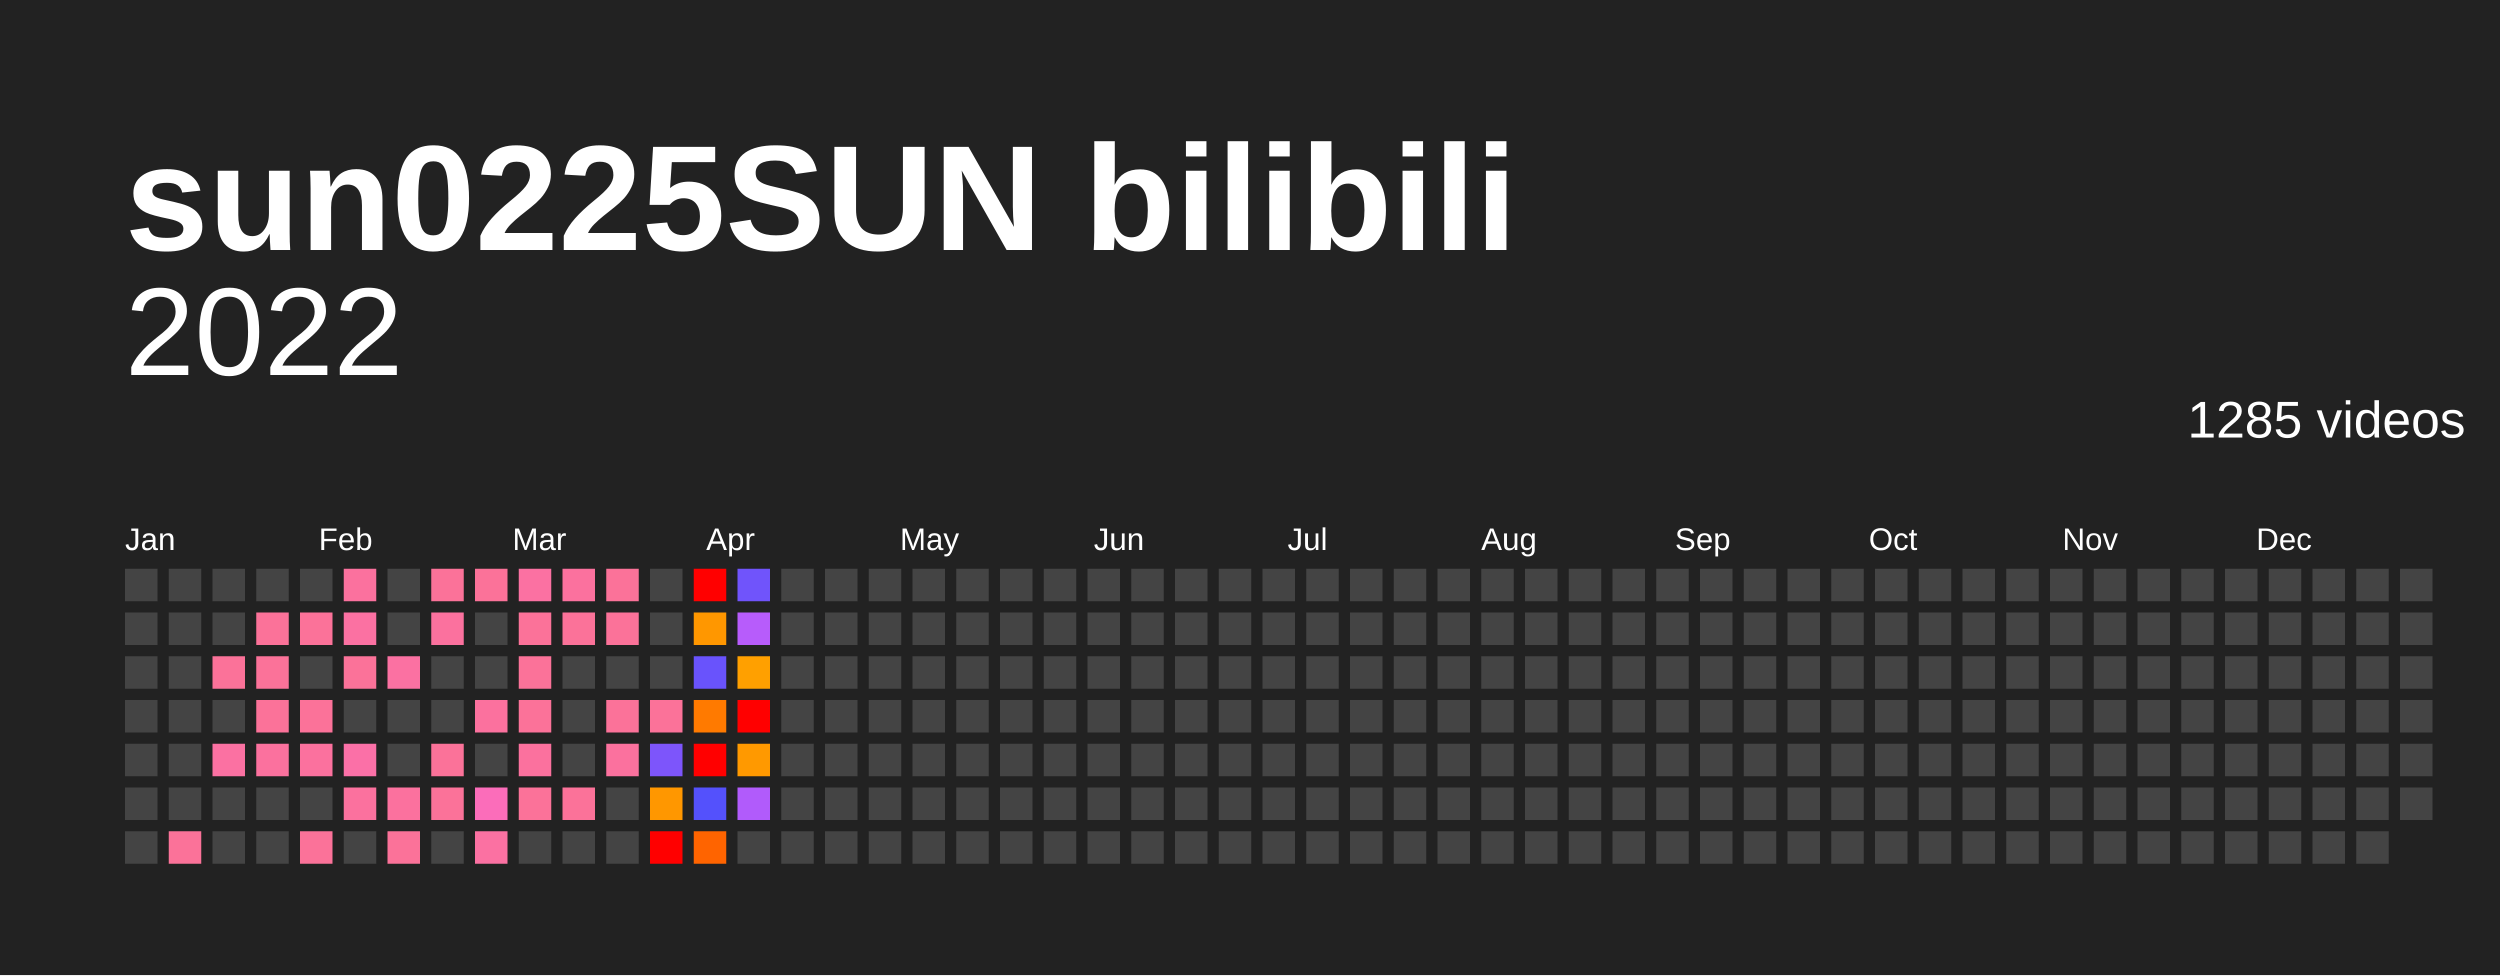
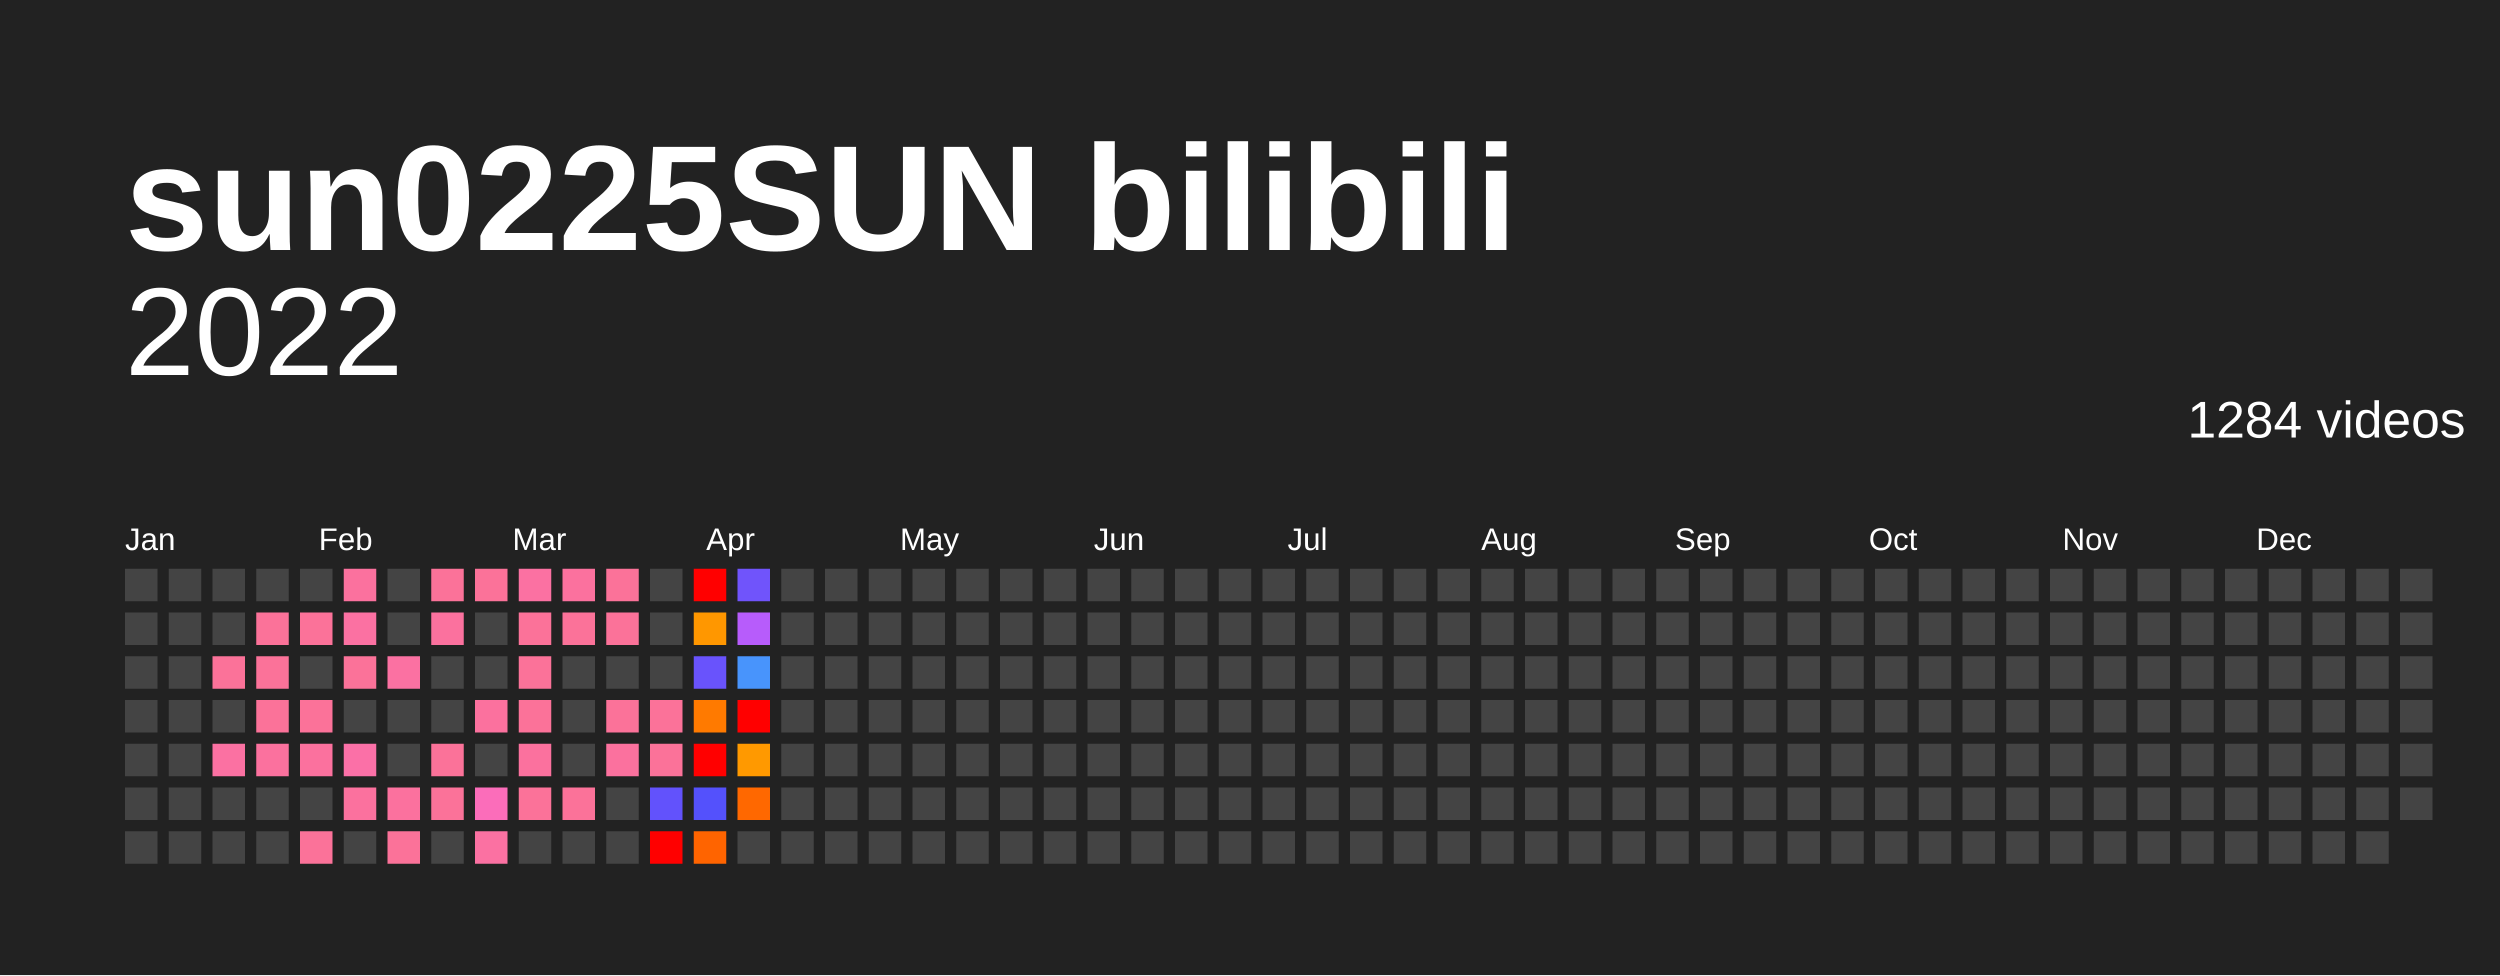
<svg xmlns="http://www.w3.org/2000/svg" baseProfile="full" height="78mm" version="1.1" viewBox="0,0,200,78" width="200mm">
  <defs />
  <rect fill="#222222" height="78" width="200" x="0" y="0" />
  <text fill="#FFFFFF" style="font-size:12px; font-family:Arial; font-weight:bold;" x="10" y="20">sun0225SUN bilibili</text>
  <text alignment-baseline="hanging" fill="#FFFFFF" style="font-size:10.0px; font-family:Arial;" x="10" y="30">2022</text>
-   <text alignment-baseline="hanging" fill="#FFFFFF" style="font-size:4.125px; font-family:Arial;" x="175" y="35">1285 videos</text>
+   <text alignment-baseline="hanging" fill="#FFFFFF" style="font-size:4.125px; font-family:Arial;" x="175" y="35">1284 videos</text>
  <text fill="#FFFFFF" style="font-size:2.5px; font-family:Arial" x="10.0" y="44">Jan</text>
  <text fill="#FFFFFF" style="font-size:2.5px; font-family:Arial" x="25.5" y="44">Feb</text>
  <text fill="#FFFFFF" style="font-size:2.5px; font-family:Arial" x="41.0" y="44">Mar</text>
  <text fill="#FFFFFF" style="font-size:2.5px; font-family:Arial" x="56.5" y="44">Apr</text>
  <text fill="#FFFFFF" style="font-size:2.5px; font-family:Arial" x="72.0" y="44">May</text>
  <text fill="#FFFFFF" style="font-size:2.5px; font-family:Arial" x="87.5" y="44">Jun</text>
  <text fill="#FFFFFF" style="font-size:2.5px; font-family:Arial" x="103.0" y="44">Jul</text>
  <text fill="#FFFFFF" style="font-size:2.5px; font-family:Arial" x="118.5" y="44">Aug</text>
  <text fill="#FFFFFF" style="font-size:2.5px; font-family:Arial" x="134.0" y="44">Sep</text>
  <text fill="#FFFFFF" style="font-size:2.5px; font-family:Arial" x="149.5" y="44">Oct</text>
  <text fill="#FFFFFF" style="font-size:2.5px; font-family:Arial" x="165.0" y="44">Nov</text>
  <text fill="#FFFFFF" style="font-size:2.5px; font-family:Arial" x="180.5" y="44">Dec</text>
  <rect fill="#444444" height="2.6" width="2.6" x="10.0" y="45.5" />
  <rect fill="#444444" height="2.6" width="2.6" x="10.0" y="49.0" />
  <rect fill="#444444" height="2.6" width="2.6" x="10.0" y="52.5" />
  <rect fill="#444444" height="2.6" width="2.6" x="10.0" y="56.0" />
  <rect fill="#444444" height="2.6" width="2.6" x="10.0" y="59.5" />
  <rect fill="#444444" height="2.6" width="2.6" x="10.0" y="63.0" />
  <rect fill="#444444" height="2.6" width="2.6" x="10.0" y="66.5" />
  <rect fill="#444444" height="2.6" width="2.6" x="13.5" y="45.5" />
  <rect fill="#444444" height="2.6" width="2.6" x="13.5" y="49.0" />
  <rect fill="#444444" height="2.6" width="2.6" x="13.5" y="52.5" />
  <rect fill="#444444" height="2.6" width="2.6" x="13.5" y="56.0" />
  <rect fill="#444444" height="2.6" width="2.6" x="13.5" y="59.5" />
  <rect fill="#444444" height="2.6" width="2.6" x="13.5" y="63.0" />
-   <rect fill="#fb7299" height="2.6" width="2.6" x="13.5" y="66.5" />
+   <rect fill="#444444" height="2.6" width="2.6" x="13.5" y="66.5" />
  <rect fill="#444444" height="2.6" width="2.6" x="17.0" y="45.5" />
  <rect fill="#444444" height="2.6" width="2.6" x="17.0" y="49.0" />
  <rect fill="#fb7299" height="2.6" width="2.6" x="17.0" y="52.5" />
  <rect fill="#444444" height="2.6" width="2.6" x="17.0" y="56.0" />
  <rect fill="#fb71a2" height="2.6" width="2.6" x="17.0" y="59.5" />
  <rect fill="#444444" height="2.6" width="2.6" x="17.0" y="63.0" />
  <rect fill="#444444" height="2.6" width="2.6" x="17.0" y="66.5" />
  <rect fill="#444444" height="2.6" width="2.6" x="20.5" y="45.5" />
  <rect fill="#fb7299" height="2.6" width="2.6" x="20.5" y="49.0" />
  <rect fill="#fb7299" height="2.6" width="2.6" x="20.5" y="52.5" />
  <rect fill="#fb7299" height="2.6" width="2.6" x="20.5" y="56.0" />
  <rect fill="#fb719e" height="2.6" width="2.6" x="20.5" y="59.5" />
  <rect fill="#444444" height="2.6" width="2.6" x="20.5" y="63.0" />
  <rect fill="#444444" height="2.6" width="2.6" x="20.5" y="66.5" />
  <rect fill="#444444" height="2.6" width="2.6" x="24.0" y="45.5" />
  <rect fill="#fb7299" height="2.6" width="2.6" x="24.0" y="49.0" />
  <rect fill="#444444" height="2.6" width="2.6" x="24.0" y="52.5" />
  <rect fill="#fb7299" height="2.6" width="2.6" x="24.0" y="56.0" />
  <rect fill="#fb719e" height="2.6" width="2.6" x="24.0" y="59.5" />
  <rect fill="#444444" height="2.6" width="2.6" x="24.0" y="63.0" />
  <rect fill="#fb7299" height="2.6" width="2.6" x="24.0" y="66.5" />
  <rect fill="#fb719e" height="2.6" width="2.6" x="27.5" y="45.5" />
  <rect fill="#fb71a2" height="2.6" width="2.6" x="27.5" y="49.0" />
  <rect fill="#fb7299" height="2.6" width="2.6" x="27.5" y="52.5" />
  <rect fill="#444444" height="2.6" width="2.6" x="27.5" y="56.0" />
  <rect fill="#fb70a7" height="2.6" width="2.6" x="27.5" y="59.5" />
  <rect fill="#fb719e" height="2.6" width="2.6" x="27.5" y="63.0" />
  <rect fill="#444444" height="2.6" width="2.6" x="27.5" y="66.5" />
  <rect fill="#444444" height="2.6" width="2.6" x="31.0" y="45.5" />
  <rect fill="#444444" height="2.6" width="2.6" x="31.0" y="49.0" />
  <rect fill="#fb71a2" height="2.6" width="2.6" x="31.0" y="52.5" />
  <rect fill="#444444" height="2.6" width="2.6" x="31.0" y="56.0" />
  <rect fill="#444444" height="2.6" width="2.6" x="31.0" y="59.5" />
  <rect fill="#fb719e" height="2.6" width="2.6" x="31.0" y="63.0" />
  <rect fill="#fb7299" height="2.6" width="2.6" x="31.0" y="66.5" />
  <rect fill="#fb7299" height="2.6" width="2.6" x="34.5" y="45.5" />
  <rect fill="#fb719e" height="2.6" width="2.6" x="34.5" y="49.0" />
  <rect fill="#444444" height="2.6" width="2.6" x="34.5" y="52.5" />
  <rect fill="#444444" height="2.6" width="2.6" x="34.5" y="56.0" />
  <rect fill="#fb7299" height="2.6" width="2.6" x="34.5" y="59.5" />
  <rect fill="#fb7299" height="2.6" width="2.6" x="34.5" y="63.0" />
  <rect fill="#444444" height="2.6" width="2.6" x="34.5" y="66.5" />
  <rect fill="#fb7299" height="2.6" width="2.6" x="38.0" y="45.5" />
  <rect fill="#444444" height="2.6" width="2.6" x="38.0" y="49.0" />
  <rect fill="#444444" height="2.6" width="2.6" x="38.0" y="52.5" />
  <rect fill="#fb719e" height="2.6" width="2.6" x="38.0" y="56.0" />
  <rect fill="#444444" height="2.6" width="2.6" x="38.0" y="59.5" />
  <rect fill="#fb6dba" height="2.6" width="2.6" x="38.0" y="63.0" />
  <rect fill="#fb71a2" height="2.6" width="2.6" x="38.0" y="66.5" />
  <rect fill="#fb71a2" height="2.6" width="2.6" x="41.5" y="45.5" />
  <rect fill="#fb7299" height="2.6" width="2.6" x="41.5" y="49.0" />
  <rect fill="#fb7299" height="2.6" width="2.6" x="41.5" y="52.5" />
  <rect fill="#fb7299" height="2.6" width="2.6" x="41.5" y="56.0" />
  <rect fill="#fb719e" height="2.6" width="2.6" x="41.5" y="59.5" />
  <rect fill="#fb7299" height="2.6" width="2.6" x="41.5" y="63.0" />
  <rect fill="#444444" height="2.6" width="2.6" x="41.5" y="66.5" />
  <rect fill="#fb719e" height="2.6" width="2.6" x="45.0" y="45.5" />
  <rect fill="#fb7299" height="2.6" width="2.6" x="45.0" y="49.0" />
  <rect fill="#444444" height="2.6" width="2.6" x="45.0" y="52.5" />
  <rect fill="#444444" height="2.6" width="2.6" x="45.0" y="56.0" />
  <rect fill="#444444" height="2.6" width="2.6" x="45.0" y="59.5" />
  <rect fill="#fb7299" height="2.6" width="2.6" x="45.0" y="63.0" />
  <rect fill="#444444" height="2.6" width="2.6" x="45.0" y="66.5" />
  <rect fill="#fb7299" height="2.6" width="2.6" x="48.5" y="45.5" />
  <rect fill="#fb7299" height="2.6" width="2.6" x="48.5" y="49.0" />
  <rect fill="#444444" height="2.6" width="2.6" x="48.5" y="52.5" />
  <rect fill="#fb7299" height="2.6" width="2.6" x="48.5" y="56.0" />
  <rect fill="#fb719e" height="2.6" width="2.6" x="48.5" y="59.5" />
  <rect fill="#444444" height="2.6" width="2.6" x="48.5" y="63.0" />
  <rect fill="#444444" height="2.6" width="2.6" x="48.5" y="66.5" />
  <rect fill="#444444" height="2.6" width="2.6" x="52.0" y="45.5" />
  <rect fill="#444444" height="2.6" width="2.6" x="52.0" y="49.0" />
  <rect fill="#444444" height="2.6" width="2.6" x="52.0" y="52.5" />
  <rect fill="#fb7299" height="2.6" width="2.6" x="52.0" y="56.0" />
-   <rect fill="#7d55fb" height="2.6" width="2.6" x="52.0" y="59.5" />
-   <rect fill="#ff9700" height="2.6" width="2.6" x="52.0" y="63.0" />
+   <rect fill="#fb7299" height="2.6" width="2.6" x="52.0" y="59.5" />
+   <rect fill="#6252fc" height="2.6" width="2.6" x="52.0" y="63.0" />
  <rect fill="red" height="2.6" width="2.6" x="52.0" y="66.5" />
  <rect fill="red" height="2.6" width="2.6" x="55.5" y="45.5" />
  <rect fill="#ff9700" height="2.6" width="2.6" x="55.5" y="49.0" />
  <rect fill="#6953fc" height="2.6" width="2.6" x="55.5" y="52.5" />
  <rect fill="#ff7a00" height="2.6" width="2.6" x="55.5" y="56.0" />
  <rect fill="red" height="2.6" width="2.6" x="55.5" y="59.5" />
  <rect fill="#5451fc" height="2.6" width="2.6" x="55.5" y="63.0" />
  <rect fill="#ff6400" height="2.6" width="2.6" x="55.5" y="66.5" />
  <rect fill="#7054fb" height="2.6" width="2.6" x="59.0" y="45.5" />
  <rect fill="#b75cfb" height="2.6" width="2.6" x="59.0" y="49.0" />
-   <rect fill="#ffa000" height="2.6" width="2.6" x="59.0" y="52.5" />
+   <rect fill="#4894fc" height="2.6" width="2.6" x="59.0" y="52.5" />
  <rect fill="red" height="2.6" width="2.6" x="59.0" y="56.0" />
  <rect fill="#ff9900" height="2.6" width="2.6" x="59.0" y="59.5" />
-   <rect fill="#b15bfb" height="2.6" width="2.6" x="59.0" y="63.0" />
+   <rect fill="#ff6800" height="2.6" width="2.6" x="59.0" y="63.0" />
  <rect fill="#444444" height="2.6" width="2.6" x="59.0" y="66.5" />
  <rect fill="#444444" height="2.6" width="2.6" x="62.5" y="45.5" />
  <rect fill="#444444" height="2.6" width="2.6" x="62.5" y="49.0" />
  <rect fill="#444444" height="2.6" width="2.6" x="62.5" y="52.5" />
  <rect fill="#444444" height="2.6" width="2.6" x="62.5" y="56.0" />
  <rect fill="#444444" height="2.6" width="2.6" x="62.5" y="59.5" />
  <rect fill="#444444" height="2.6" width="2.6" x="62.5" y="63.0" />
  <rect fill="#444444" height="2.6" width="2.6" x="62.5" y="66.5" />
  <rect fill="#444444" height="2.6" width="2.6" x="66.0" y="45.5" />
  <rect fill="#444444" height="2.6" width="2.6" x="66.0" y="49.0" />
  <rect fill="#444444" height="2.6" width="2.6" x="66.0" y="52.5" />
  <rect fill="#444444" height="2.6" width="2.6" x="66.0" y="56.0" />
  <rect fill="#444444" height="2.6" width="2.6" x="66.0" y="59.5" />
  <rect fill="#444444" height="2.6" width="2.6" x="66.0" y="63.0" />
  <rect fill="#444444" height="2.6" width="2.6" x="66.0" y="66.5" />
  <rect fill="#444444" height="2.6" width="2.6" x="69.5" y="45.5" />
  <rect fill="#444444" height="2.6" width="2.6" x="69.5" y="49.0" />
  <rect fill="#444444" height="2.6" width="2.6" x="69.5" y="52.5" />
  <rect fill="#444444" height="2.6" width="2.6" x="69.5" y="56.0" />
  <rect fill="#444444" height="2.6" width="2.6" x="69.5" y="59.5" />
  <rect fill="#444444" height="2.6" width="2.6" x="69.5" y="63.0" />
  <rect fill="#444444" height="2.6" width="2.6" x="69.5" y="66.5" />
  <rect fill="#444444" height="2.6" width="2.6" x="73.0" y="45.5" />
  <rect fill="#444444" height="2.6" width="2.6" x="73.0" y="49.0" />
  <rect fill="#444444" height="2.6" width="2.6" x="73.0" y="52.5" />
  <rect fill="#444444" height="2.6" width="2.6" x="73.0" y="56.0" />
  <rect fill="#444444" height="2.6" width="2.6" x="73.0" y="59.5" />
  <rect fill="#444444" height="2.6" width="2.6" x="73.0" y="63.0" />
  <rect fill="#444444" height="2.6" width="2.6" x="73.0" y="66.5" />
  <rect fill="#444444" height="2.6" width="2.6" x="76.5" y="45.5" />
  <rect fill="#444444" height="2.6" width="2.6" x="76.5" y="49.0" />
  <rect fill="#444444" height="2.6" width="2.6" x="76.5" y="52.5" />
  <rect fill="#444444" height="2.6" width="2.6" x="76.5" y="56.0" />
  <rect fill="#444444" height="2.6" width="2.6" x="76.5" y="59.5" />
  <rect fill="#444444" height="2.6" width="2.6" x="76.5" y="63.0" />
  <rect fill="#444444" height="2.6" width="2.6" x="76.5" y="66.5" />
  <rect fill="#444444" height="2.6" width="2.6" x="80.0" y="45.5" />
  <rect fill="#444444" height="2.6" width="2.6" x="80.0" y="49.0" />
  <rect fill="#444444" height="2.6" width="2.6" x="80.0" y="52.5" />
  <rect fill="#444444" height="2.6" width="2.6" x="80.0" y="56.0" />
  <rect fill="#444444" height="2.6" width="2.6" x="80.0" y="59.5" />
  <rect fill="#444444" height="2.6" width="2.6" x="80.0" y="63.0" />
  <rect fill="#444444" height="2.6" width="2.6" x="80.0" y="66.5" />
  <rect fill="#444444" height="2.6" width="2.6" x="83.5" y="45.5" />
  <rect fill="#444444" height="2.6" width="2.6" x="83.5" y="49.0" />
  <rect fill="#444444" height="2.6" width="2.6" x="83.5" y="52.5" />
  <rect fill="#444444" height="2.6" width="2.6" x="83.5" y="56.0" />
  <rect fill="#444444" height="2.6" width="2.6" x="83.5" y="59.5" />
  <rect fill="#444444" height="2.6" width="2.6" x="83.5" y="63.0" />
  <rect fill="#444444" height="2.6" width="2.6" x="83.5" y="66.5" />
  <rect fill="#444444" height="2.6" width="2.6" x="87.0" y="45.5" />
  <rect fill="#444444" height="2.6" width="2.6" x="87.0" y="49.0" />
  <rect fill="#444444" height="2.6" width="2.6" x="87.0" y="52.5" />
  <rect fill="#444444" height="2.6" width="2.6" x="87.0" y="56.0" />
  <rect fill="#444444" height="2.6" width="2.6" x="87.0" y="59.5" />
  <rect fill="#444444" height="2.6" width="2.6" x="87.0" y="63.0" />
  <rect fill="#444444" height="2.6" width="2.6" x="87.0" y="66.5" />
  <rect fill="#444444" height="2.6" width="2.6" x="90.5" y="45.5" />
  <rect fill="#444444" height="2.6" width="2.6" x="90.5" y="49.0" />
  <rect fill="#444444" height="2.6" width="2.6" x="90.5" y="52.5" />
  <rect fill="#444444" height="2.6" width="2.6" x="90.5" y="56.0" />
  <rect fill="#444444" height="2.6" width="2.6" x="90.5" y="59.5" />
  <rect fill="#444444" height="2.6" width="2.6" x="90.5" y="63.0" />
  <rect fill="#444444" height="2.6" width="2.6" x="90.5" y="66.5" />
  <rect fill="#444444" height="2.6" width="2.6" x="94.0" y="45.5" />
  <rect fill="#444444" height="2.6" width="2.6" x="94.0" y="49.0" />
  <rect fill="#444444" height="2.6" width="2.6" x="94.0" y="52.5" />
  <rect fill="#444444" height="2.6" width="2.6" x="94.0" y="56.0" />
  <rect fill="#444444" height="2.6" width="2.6" x="94.0" y="59.5" />
  <rect fill="#444444" height="2.6" width="2.6" x="94.0" y="63.0" />
  <rect fill="#444444" height="2.6" width="2.6" x="94.0" y="66.5" />
  <rect fill="#444444" height="2.6" width="2.6" x="97.5" y="45.5" />
  <rect fill="#444444" height="2.6" width="2.6" x="97.5" y="49.0" />
  <rect fill="#444444" height="2.6" width="2.6" x="97.5" y="52.5" />
  <rect fill="#444444" height="2.6" width="2.6" x="97.5" y="56.0" />
  <rect fill="#444444" height="2.6" width="2.6" x="97.5" y="59.5" />
  <rect fill="#444444" height="2.6" width="2.6" x="97.5" y="63.0" />
  <rect fill="#444444" height="2.6" width="2.6" x="97.5" y="66.5" />
  <rect fill="#444444" height="2.6" width="2.6" x="101.0" y="45.5" />
  <rect fill="#444444" height="2.6" width="2.6" x="101.0" y="49.0" />
  <rect fill="#444444" height="2.6" width="2.6" x="101.0" y="52.5" />
  <rect fill="#444444" height="2.6" width="2.6" x="101.0" y="56.0" />
  <rect fill="#444444" height="2.6" width="2.6" x="101.0" y="59.5" />
  <rect fill="#444444" height="2.6" width="2.6" x="101.0" y="63.0" />
  <rect fill="#444444" height="2.6" width="2.6" x="101.0" y="66.5" />
  <rect fill="#444444" height="2.6" width="2.6" x="104.5" y="45.5" />
  <rect fill="#444444" height="2.6" width="2.6" x="104.5" y="49.0" />
  <rect fill="#444444" height="2.6" width="2.6" x="104.5" y="52.5" />
  <rect fill="#444444" height="2.6" width="2.6" x="104.5" y="56.0" />
  <rect fill="#444444" height="2.6" width="2.6" x="104.5" y="59.5" />
  <rect fill="#444444" height="2.6" width="2.6" x="104.5" y="63.0" />
  <rect fill="#444444" height="2.6" width="2.6" x="104.5" y="66.5" />
  <rect fill="#444444" height="2.6" width="2.6" x="108.0" y="45.5" />
  <rect fill="#444444" height="2.6" width="2.6" x="108.0" y="49.0" />
  <rect fill="#444444" height="2.6" width="2.6" x="108.0" y="52.5" />
  <rect fill="#444444" height="2.6" width="2.6" x="108.0" y="56.0" />
  <rect fill="#444444" height="2.6" width="2.6" x="108.0" y="59.5" />
  <rect fill="#444444" height="2.6" width="2.6" x="108.0" y="63.0" />
  <rect fill="#444444" height="2.6" width="2.6" x="108.0" y="66.5" />
  <rect fill="#444444" height="2.6" width="2.6" x="111.5" y="45.5" />
  <rect fill="#444444" height="2.6" width="2.6" x="111.5" y="49.0" />
  <rect fill="#444444" height="2.6" width="2.6" x="111.5" y="52.5" />
  <rect fill="#444444" height="2.6" width="2.6" x="111.5" y="56.0" />
  <rect fill="#444444" height="2.6" width="2.6" x="111.5" y="59.5" />
  <rect fill="#444444" height="2.6" width="2.6" x="111.5" y="63.0" />
  <rect fill="#444444" height="2.6" width="2.6" x="111.5" y="66.5" />
  <rect fill="#444444" height="2.6" width="2.6" x="115.0" y="45.5" />
  <rect fill="#444444" height="2.6" width="2.6" x="115.0" y="49.0" />
  <rect fill="#444444" height="2.6" width="2.6" x="115.0" y="52.5" />
  <rect fill="#444444" height="2.6" width="2.6" x="115.0" y="56.0" />
  <rect fill="#444444" height="2.6" width="2.6" x="115.0" y="59.5" />
  <rect fill="#444444" height="2.6" width="2.6" x="115.0" y="63.0" />
  <rect fill="#444444" height="2.6" width="2.6" x="115.0" y="66.5" />
  <rect fill="#444444" height="2.6" width="2.6" x="118.5" y="45.5" />
  <rect fill="#444444" height="2.6" width="2.6" x="118.5" y="49.0" />
  <rect fill="#444444" height="2.6" width="2.6" x="118.5" y="52.5" />
  <rect fill="#444444" height="2.6" width="2.6" x="118.5" y="56.0" />
  <rect fill="#444444" height="2.6" width="2.6" x="118.5" y="59.5" />
  <rect fill="#444444" height="2.6" width="2.6" x="118.5" y="63.0" />
  <rect fill="#444444" height="2.6" width="2.6" x="118.5" y="66.5" />
  <rect fill="#444444" height="2.6" width="2.6" x="122.0" y="45.5" />
  <rect fill="#444444" height="2.6" width="2.6" x="122.0" y="49.0" />
  <rect fill="#444444" height="2.6" width="2.6" x="122.0" y="52.5" />
  <rect fill="#444444" height="2.6" width="2.6" x="122.0" y="56.0" />
  <rect fill="#444444" height="2.6" width="2.6" x="122.0" y="59.5" />
  <rect fill="#444444" height="2.6" width="2.6" x="122.0" y="63.0" />
  <rect fill="#444444" height="2.6" width="2.6" x="122.0" y="66.5" />
  <rect fill="#444444" height="2.6" width="2.6" x="125.5" y="45.5" />
  <rect fill="#444444" height="2.6" width="2.6" x="125.5" y="49.0" />
  <rect fill="#444444" height="2.6" width="2.6" x="125.5" y="52.5" />
  <rect fill="#444444" height="2.6" width="2.6" x="125.5" y="56.0" />
  <rect fill="#444444" height="2.6" width="2.6" x="125.5" y="59.5" />
  <rect fill="#444444" height="2.6" width="2.6" x="125.5" y="63.0" />
  <rect fill="#444444" height="2.6" width="2.6" x="125.5" y="66.5" />
  <rect fill="#444444" height="2.6" width="2.6" x="129.0" y="45.5" />
  <rect fill="#444444" height="2.6" width="2.6" x="129.0" y="49.0" />
  <rect fill="#444444" height="2.6" width="2.6" x="129.0" y="52.5" />
  <rect fill="#444444" height="2.6" width="2.6" x="129.0" y="56.0" />
  <rect fill="#444444" height="2.6" width="2.6" x="129.0" y="59.5" />
  <rect fill="#444444" height="2.6" width="2.6" x="129.0" y="63.0" />
  <rect fill="#444444" height="2.6" width="2.6" x="129.0" y="66.5" />
  <rect fill="#444444" height="2.6" width="2.6" x="132.5" y="45.5" />
  <rect fill="#444444" height="2.6" width="2.6" x="132.5" y="49.0" />
  <rect fill="#444444" height="2.6" width="2.6" x="132.5" y="52.5" />
  <rect fill="#444444" height="2.6" width="2.6" x="132.5" y="56.0" />
  <rect fill="#444444" height="2.6" width="2.6" x="132.5" y="59.5" />
  <rect fill="#444444" height="2.6" width="2.6" x="132.5" y="63.0" />
  <rect fill="#444444" height="2.6" width="2.6" x="132.5" y="66.5" />
  <rect fill="#444444" height="2.6" width="2.6" x="136.0" y="45.5" />
  <rect fill="#444444" height="2.6" width="2.6" x="136.0" y="49.0" />
  <rect fill="#444444" height="2.6" width="2.6" x="136.0" y="52.5" />
  <rect fill="#444444" height="2.6" width="2.6" x="136.0" y="56.0" />
  <rect fill="#444444" height="2.6" width="2.6" x="136.0" y="59.5" />
  <rect fill="#444444" height="2.6" width="2.6" x="136.0" y="63.0" />
  <rect fill="#444444" height="2.6" width="2.6" x="136.0" y="66.5" />
  <rect fill="#444444" height="2.6" width="2.6" x="139.5" y="45.5" />
  <rect fill="#444444" height="2.6" width="2.6" x="139.5" y="49.0" />
  <rect fill="#444444" height="2.6" width="2.6" x="139.5" y="52.5" />
  <rect fill="#444444" height="2.6" width="2.6" x="139.5" y="56.0" />
  <rect fill="#444444" height="2.6" width="2.6" x="139.5" y="59.5" />
  <rect fill="#444444" height="2.6" width="2.6" x="139.5" y="63.0" />
  <rect fill="#444444" height="2.6" width="2.6" x="139.5" y="66.5" />
  <rect fill="#444444" height="2.6" width="2.6" x="143.0" y="45.5" />
  <rect fill="#444444" height="2.6" width="2.6" x="143.0" y="49.0" />
  <rect fill="#444444" height="2.6" width="2.6" x="143.0" y="52.5" />
  <rect fill="#444444" height="2.6" width="2.6" x="143.0" y="56.0" />
  <rect fill="#444444" height="2.6" width="2.6" x="143.0" y="59.5" />
  <rect fill="#444444" height="2.6" width="2.6" x="143.0" y="63.0" />
  <rect fill="#444444" height="2.6" width="2.6" x="143.0" y="66.5" />
  <rect fill="#444444" height="2.6" width="2.6" x="146.5" y="45.5" />
  <rect fill="#444444" height="2.6" width="2.6" x="146.5" y="49.0" />
  <rect fill="#444444" height="2.6" width="2.6" x="146.5" y="52.5" />
  <rect fill="#444444" height="2.6" width="2.6" x="146.5" y="56.0" />
  <rect fill="#444444" height="2.6" width="2.6" x="146.5" y="59.5" />
  <rect fill="#444444" height="2.6" width="2.6" x="146.5" y="63.0" />
  <rect fill="#444444" height="2.6" width="2.6" x="146.5" y="66.5" />
  <rect fill="#444444" height="2.6" width="2.6" x="150.0" y="45.5" />
  <rect fill="#444444" height="2.6" width="2.6" x="150.0" y="49.0" />
  <rect fill="#444444" height="2.6" width="2.6" x="150.0" y="52.5" />
  <rect fill="#444444" height="2.6" width="2.6" x="150.0" y="56.0" />
  <rect fill="#444444" height="2.6" width="2.6" x="150.0" y="59.5" />
  <rect fill="#444444" height="2.6" width="2.6" x="150.0" y="63.0" />
  <rect fill="#444444" height="2.6" width="2.6" x="150.0" y="66.5" />
  <rect fill="#444444" height="2.6" width="2.6" x="153.5" y="45.5" />
  <rect fill="#444444" height="2.6" width="2.6" x="153.5" y="49.0" />
  <rect fill="#444444" height="2.6" width="2.6" x="153.5" y="52.5" />
  <rect fill="#444444" height="2.6" width="2.6" x="153.5" y="56.0" />
  <rect fill="#444444" height="2.6" width="2.6" x="153.5" y="59.5" />
  <rect fill="#444444" height="2.6" width="2.6" x="153.5" y="63.0" />
  <rect fill="#444444" height="2.6" width="2.6" x="153.5" y="66.5" />
  <rect fill="#444444" height="2.6" width="2.6" x="157.0" y="45.5" />
  <rect fill="#444444" height="2.6" width="2.6" x="157.0" y="49.0" />
  <rect fill="#444444" height="2.6" width="2.6" x="157.0" y="52.5" />
  <rect fill="#444444" height="2.6" width="2.6" x="157.0" y="56.0" />
  <rect fill="#444444" height="2.6" width="2.6" x="157.0" y="59.5" />
  <rect fill="#444444" height="2.6" width="2.6" x="157.0" y="63.0" />
  <rect fill="#444444" height="2.6" width="2.6" x="157.0" y="66.5" />
  <rect fill="#444444" height="2.6" width="2.6" x="160.5" y="45.5" />
  <rect fill="#444444" height="2.6" width="2.6" x="160.5" y="49.0" />
  <rect fill="#444444" height="2.6" width="2.6" x="160.5" y="52.5" />
  <rect fill="#444444" height="2.6" width="2.6" x="160.5" y="56.0" />
  <rect fill="#444444" height="2.6" width="2.6" x="160.5" y="59.5" />
  <rect fill="#444444" height="2.6" width="2.6" x="160.5" y="63.0" />
  <rect fill="#444444" height="2.6" width="2.6" x="160.5" y="66.5" />
  <rect fill="#444444" height="2.6" width="2.6" x="164.0" y="45.5" />
  <rect fill="#444444" height="2.6" width="2.6" x="164.0" y="49.0" />
  <rect fill="#444444" height="2.6" width="2.6" x="164.0" y="52.5" />
  <rect fill="#444444" height="2.6" width="2.6" x="164.0" y="56.0" />
  <rect fill="#444444" height="2.6" width="2.6" x="164.0" y="59.5" />
  <rect fill="#444444" height="2.6" width="2.6" x="164.0" y="63.0" />
  <rect fill="#444444" height="2.6" width="2.6" x="164.0" y="66.5" />
  <rect fill="#444444" height="2.6" width="2.6" x="167.5" y="45.5" />
  <rect fill="#444444" height="2.6" width="2.6" x="167.5" y="49.0" />
  <rect fill="#444444" height="2.6" width="2.6" x="167.5" y="52.5" />
  <rect fill="#444444" height="2.6" width="2.6" x="167.5" y="56.0" />
  <rect fill="#444444" height="2.6" width="2.6" x="167.5" y="59.5" />
  <rect fill="#444444" height="2.6" width="2.6" x="167.5" y="63.0" />
  <rect fill="#444444" height="2.6" width="2.6" x="167.5" y="66.5" />
  <rect fill="#444444" height="2.6" width="2.6" x="171.0" y="45.5" />
  <rect fill="#444444" height="2.6" width="2.6" x="171.0" y="49.0" />
  <rect fill="#444444" height="2.6" width="2.6" x="171.0" y="52.5" />
  <rect fill="#444444" height="2.6" width="2.6" x="171.0" y="56.0" />
  <rect fill="#444444" height="2.6" width="2.6" x="171.0" y="59.5" />
  <rect fill="#444444" height="2.6" width="2.6" x="171.0" y="63.0" />
  <rect fill="#444444" height="2.6" width="2.6" x="171.0" y="66.5" />
  <rect fill="#444444" height="2.6" width="2.6" x="174.5" y="45.5" />
  <rect fill="#444444" height="2.6" width="2.6" x="174.5" y="49.0" />
  <rect fill="#444444" height="2.6" width="2.6" x="174.5" y="52.5" />
  <rect fill="#444444" height="2.6" width="2.6" x="174.5" y="56.0" />
  <rect fill="#444444" height="2.6" width="2.6" x="174.5" y="59.5" />
  <rect fill="#444444" height="2.6" width="2.6" x="174.5" y="63.0" />
  <rect fill="#444444" height="2.6" width="2.6" x="174.5" y="66.5" />
  <rect fill="#444444" height="2.6" width="2.6" x="178.0" y="45.5" />
  <rect fill="#444444" height="2.6" width="2.6" x="178.0" y="49.0" />
  <rect fill="#444444" height="2.6" width="2.6" x="178.0" y="52.5" />
  <rect fill="#444444" height="2.6" width="2.6" x="178.0" y="56.0" />
  <rect fill="#444444" height="2.6" width="2.6" x="178.0" y="59.5" />
  <rect fill="#444444" height="2.6" width="2.6" x="178.0" y="63.0" />
  <rect fill="#444444" height="2.6" width="2.6" x="178.0" y="66.5" />
  <rect fill="#444444" height="2.6" width="2.6" x="181.5" y="45.5" />
  <rect fill="#444444" height="2.6" width="2.6" x="181.5" y="49.0" />
  <rect fill="#444444" height="2.6" width="2.6" x="181.5" y="52.5" />
  <rect fill="#444444" height="2.6" width="2.6" x="181.5" y="56.0" />
  <rect fill="#444444" height="2.6" width="2.6" x="181.5" y="59.5" />
  <rect fill="#444444" height="2.6" width="2.6" x="181.5" y="63.0" />
  <rect fill="#444444" height="2.6" width="2.6" x="181.5" y="66.5" />
  <rect fill="#444444" height="2.6" width="2.6" x="185.0" y="45.5" />
  <rect fill="#444444" height="2.6" width="2.6" x="185.0" y="49.0" />
  <rect fill="#444444" height="2.6" width="2.6" x="185.0" y="52.5" />
  <rect fill="#444444" height="2.6" width="2.6" x="185.0" y="56.0" />
  <rect fill="#444444" height="2.6" width="2.6" x="185.0" y="59.5" />
  <rect fill="#444444" height="2.6" width="2.6" x="185.0" y="63.0" />
  <rect fill="#444444" height="2.6" width="2.6" x="185.0" y="66.5" />
  <rect fill="#444444" height="2.6" width="2.6" x="188.5" y="45.5" />
  <rect fill="#444444" height="2.6" width="2.6" x="188.5" y="49.0" />
  <rect fill="#444444" height="2.6" width="2.6" x="188.5" y="52.5" />
  <rect fill="#444444" height="2.6" width="2.6" x="188.5" y="56.0" />
  <rect fill="#444444" height="2.6" width="2.6" x="188.5" y="59.5" />
  <rect fill="#444444" height="2.6" width="2.6" x="188.5" y="63.0" />
  <rect fill="#444444" height="2.6" width="2.6" x="188.5" y="66.5" />
  <rect fill="#444444" height="2.6" width="2.6" x="192.0" y="45.5" />
  <rect fill="#444444" height="2.6" width="2.6" x="192.0" y="49.0" />
  <rect fill="#444444" height="2.6" width="2.6" x="192.0" y="52.5" />
  <rect fill="#444444" height="2.6" width="2.6" x="192.0" y="56.0" />
  <rect fill="#444444" height="2.6" width="2.6" x="192.0" y="59.5" />
  <rect fill="#444444" height="2.6" width="2.6" x="192.0" y="63.0" />
</svg>
